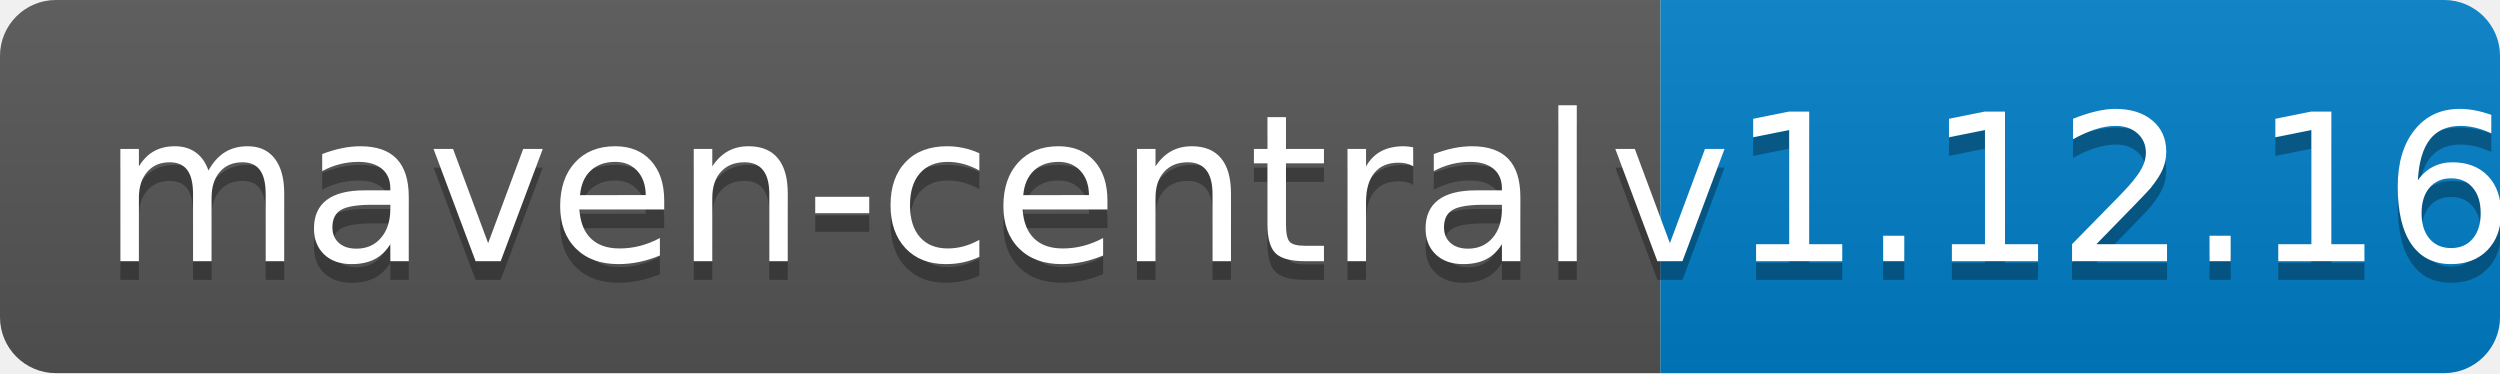
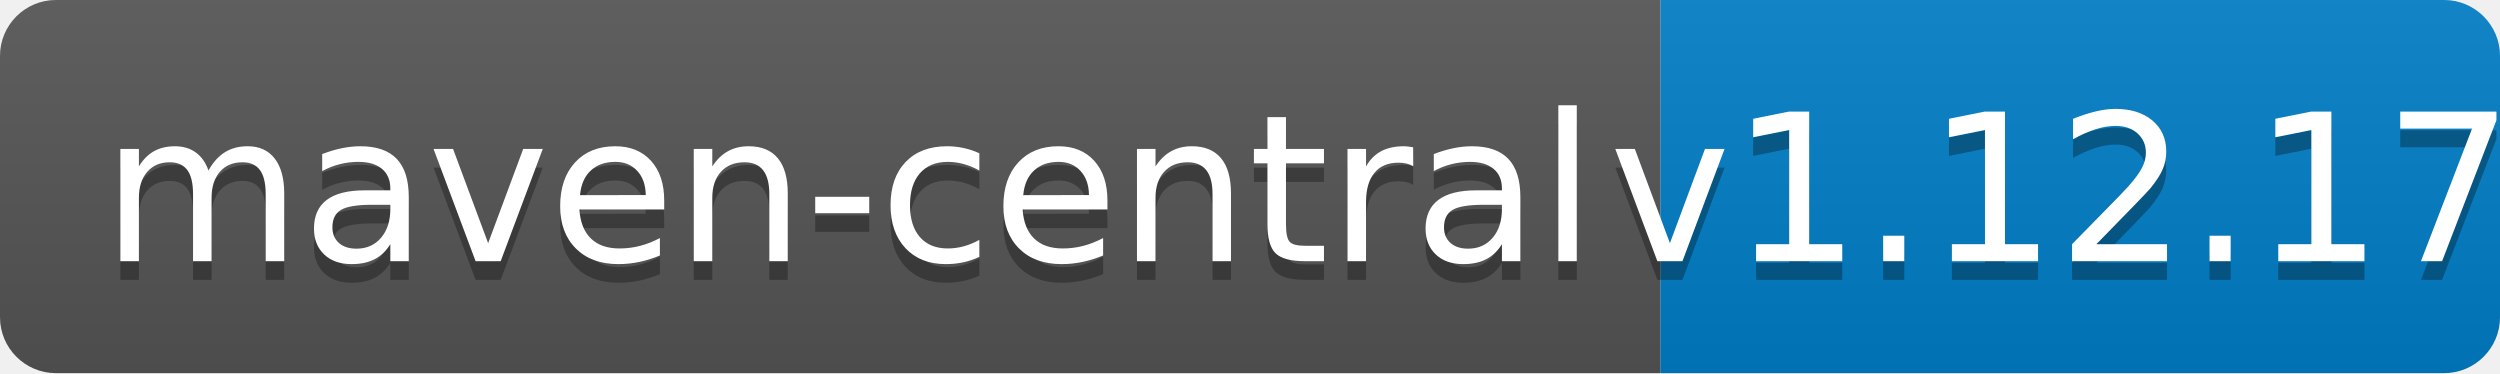
<svg xmlns="http://www.w3.org/2000/svg" width="134" height="20">
  <linearGradient id="b" x2="0" y2="100%">
    <stop offset="0" stop-color="#bbb" stop-opacity=".1" />
    <stop offset="1" stop-opacity=".1" />
  </linearGradient>
  <clipPath id="a">
    <rect width="134" height="20" rx="3" fill="#fff" />
  </clipPath>
  <g clip-path="url(#a)">
    <path fill="#555" d="M0 0h89v20H0z" />
    <path fill="#007ec6" d="M89 0h45v20H89z" />
    <path fill="url(#b)" d="M0 0h134v20H0z" />
  </g>
  <g fill="#fff" text-anchor="middle" font-family="DejaVu Sans,Verdana,Geneva,sans-serif" font-size="110">
    <text x="455" y="150" fill="#010101" fill-opacity=".3" transform="scale(.1)" textLength="790">maven-central</text>
    <text x="455" y="140" transform="scale(.1)" textLength="790">maven-central</text>
-     <text x="1105" y="150" fill="#010101" fill-opacity=".3" transform="scale(.1)" textLength="350">v1.12.16</text>
-     <text x="1105" y="140" transform="scale(.1)" textLength="350">v1.12.16</text>
+     <text x="1105" y="150" fill="#010101" fill-opacity=".3" transform="scale(.1)" textLength="350">v1.12.17</text>
+     <text x="1105" y="140" transform="scale(.1)" textLength="350">v1.12.17</text>
  </g>
</svg>
